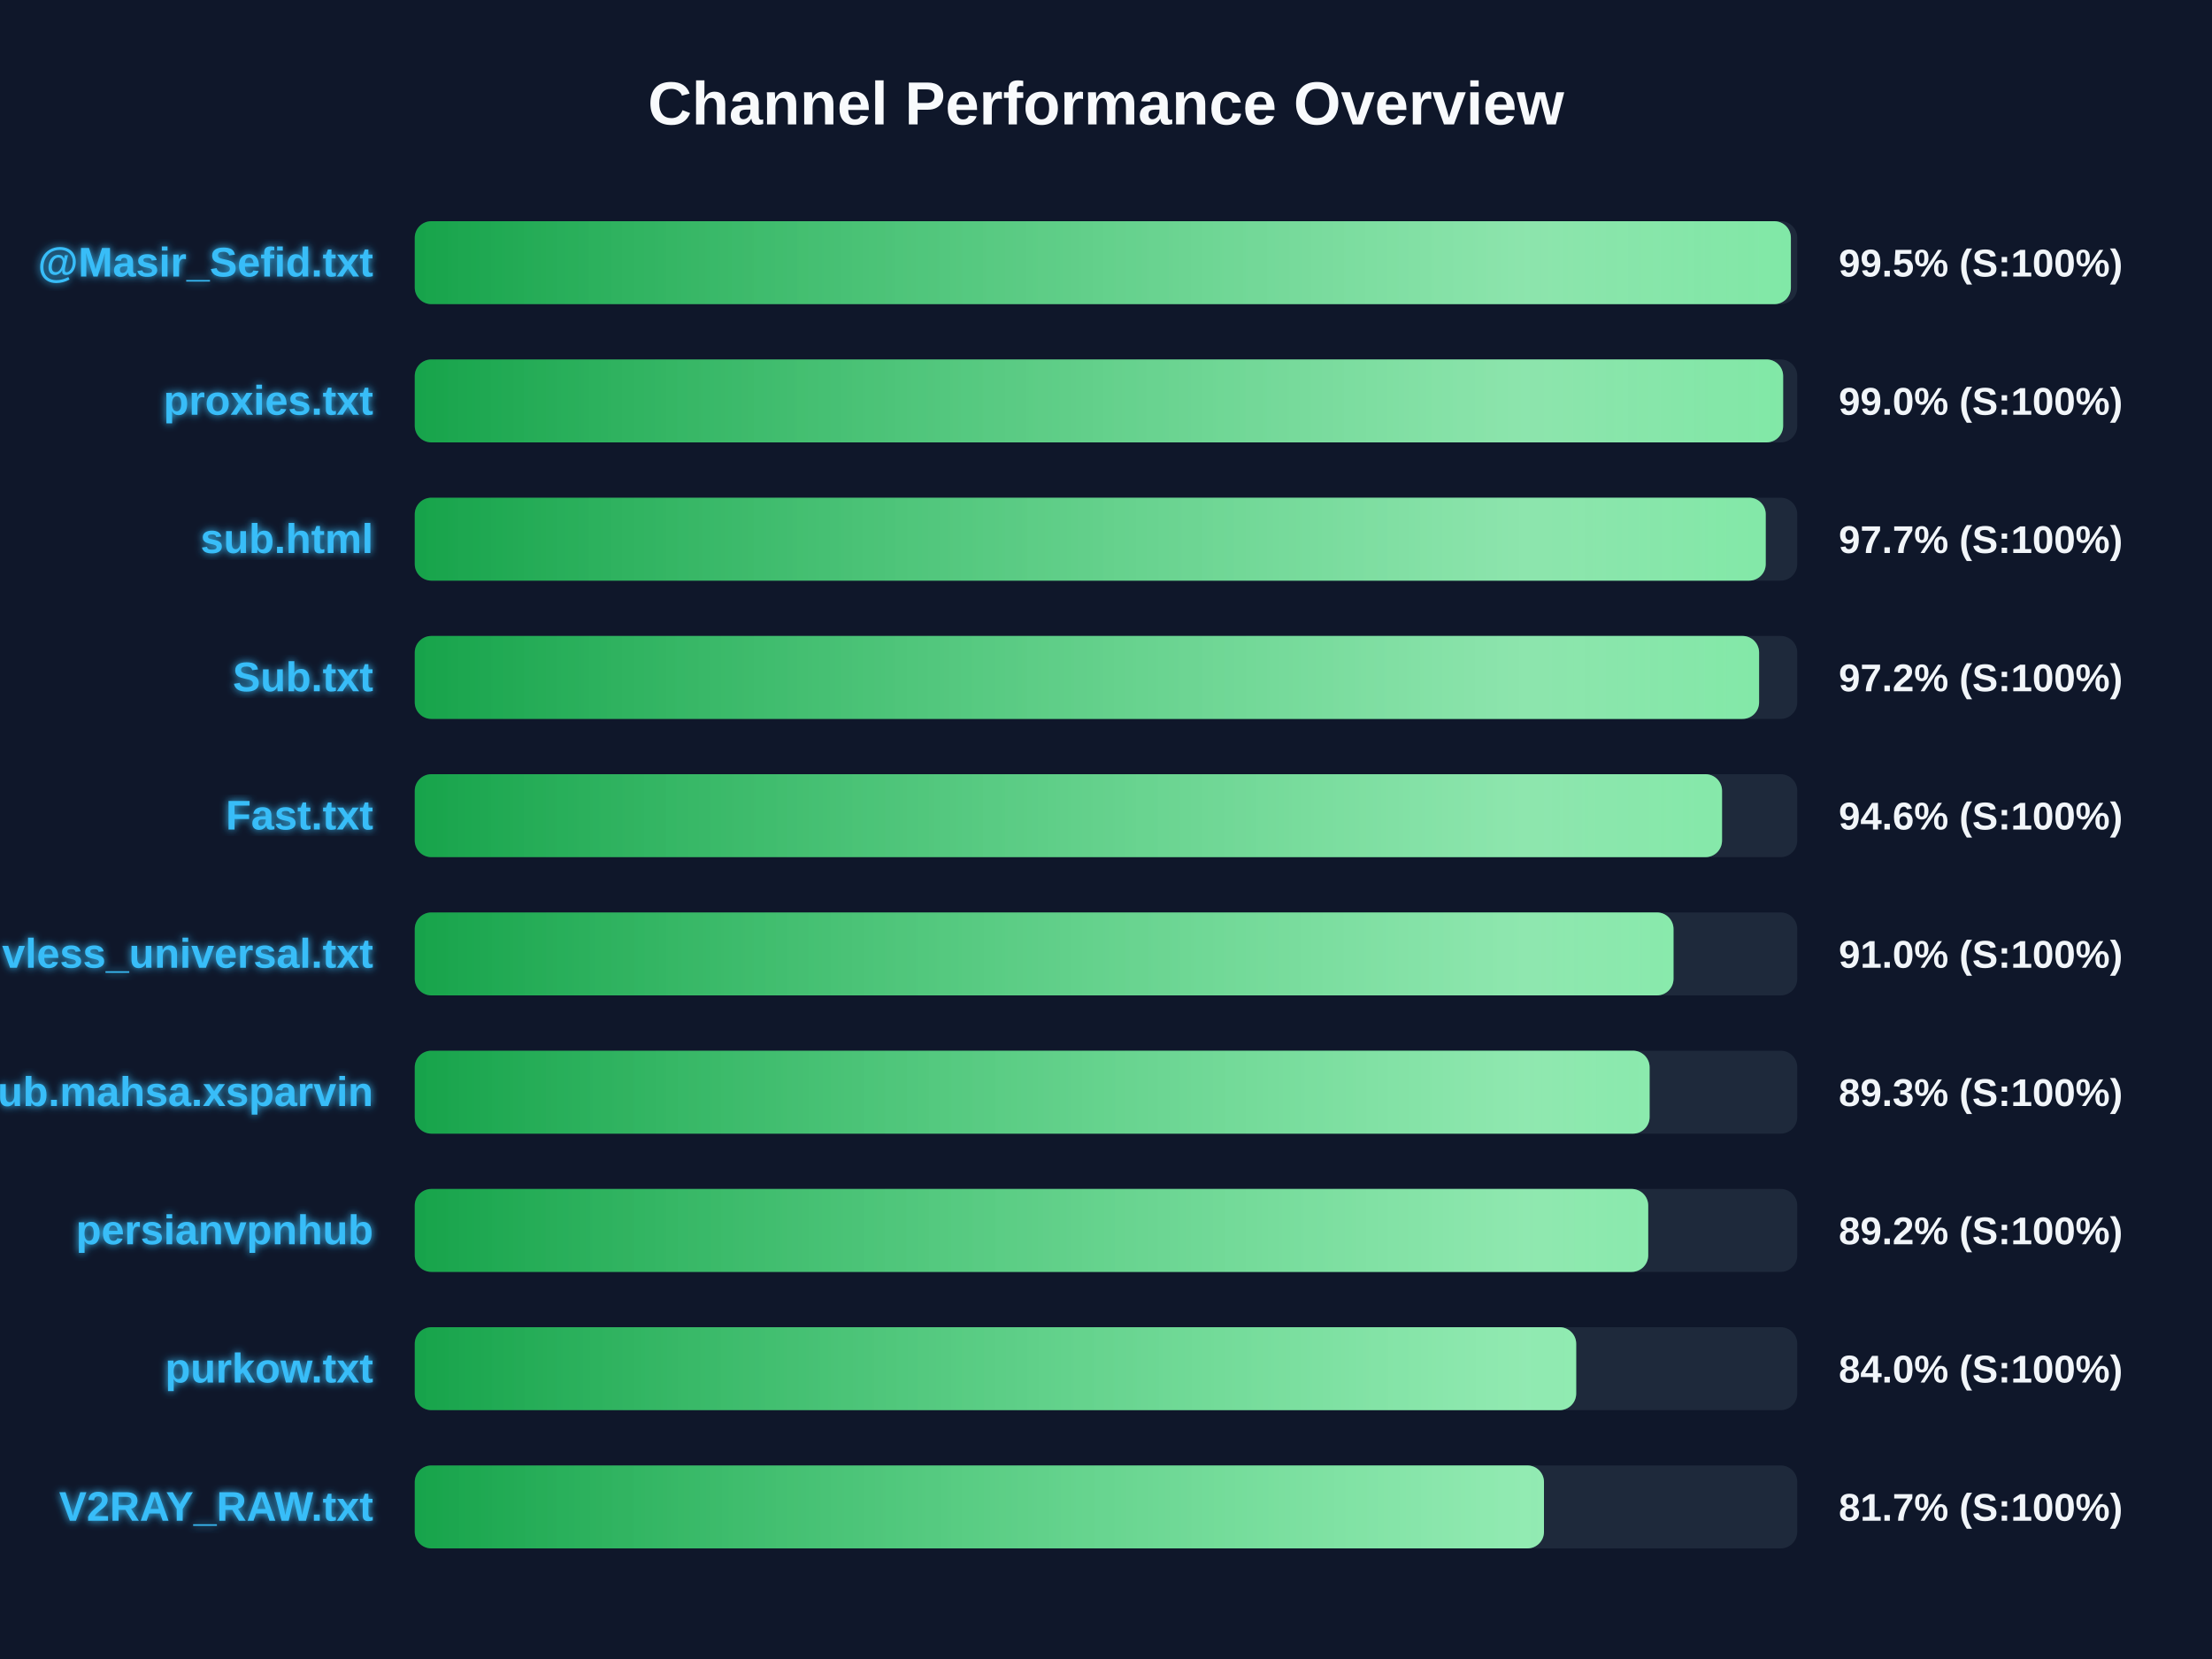
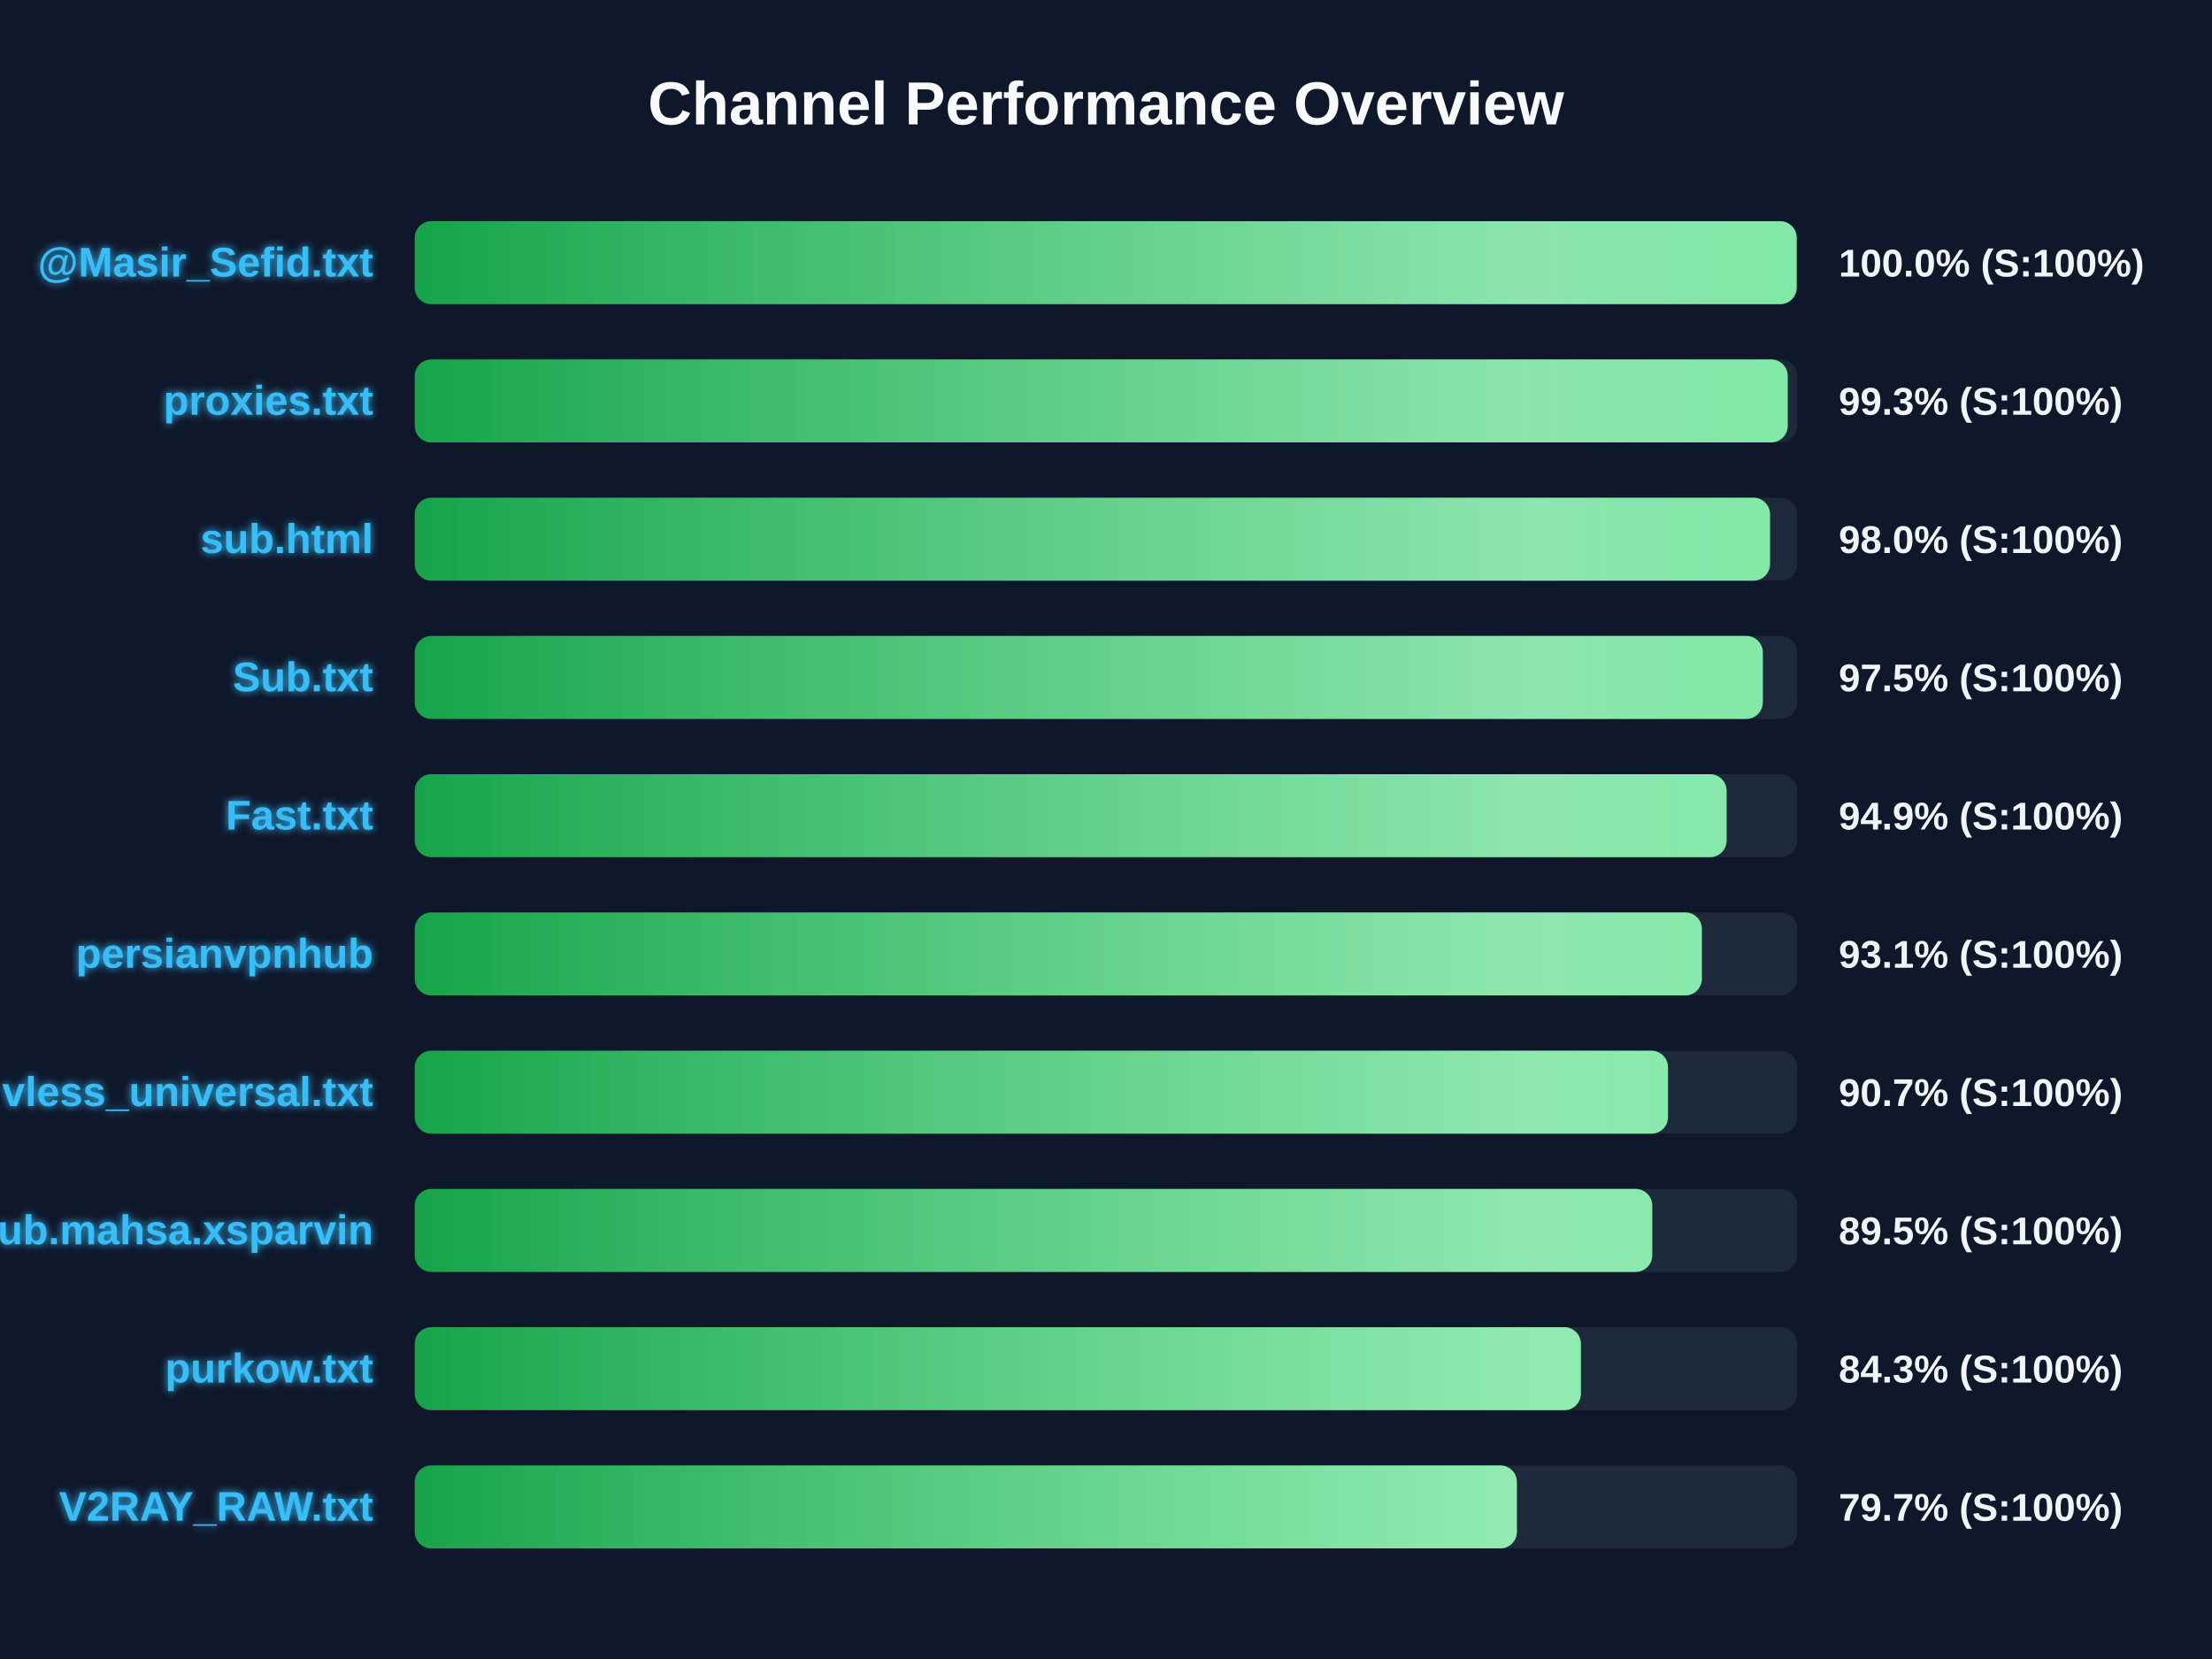
<svg xmlns="http://www.w3.org/2000/svg" width="800" height="600" version="1.1">
  <defs>
    <linearGradient id="grad-green" x1="0%" y1="0%" x2="100%" y2="0%">
      <stop offset="0%" stop-color="#16a34a" />
      <stop offset="100%" stop-color="#4ade80" />
    </linearGradient>
    <linearGradient id="grad-yellow" x1="0%" y1="0%" x2="100%" y2="0%">
      <stop offset="0%" stop-color="#ca8a04" />
      <stop offset="100%" stop-color="#fde047" />
    </linearGradient>
    <linearGradient id="grad-red" x1="0%" y1="0%" x2="100%" y2="0%">
      <stop offset="0%" stop-color="#dc2626" />
      <stop offset="100%" stop-color="#f87171" />
    </linearGradient>
    <linearGradient id="shimmer" x1="0%" y1="0%" x2="100%" y2="0%">
      <stop offset="0%" stop-color="rgba(255,255,255,0)" />
      <stop offset="50%" stop-color="rgba(255,255,255,0.4)" />
      <stop offset="100%" stop-color="rgba(255,255,255,0)" />
    </linearGradient>
    <filter id="glow" x="-20%" y="-20%" width="140%" height="140%">
      <feGaussianBlur stdDeviation="1.5" result="blur" />
      <feComposite in="SourceGraphic" in2="blur" operator="over" />
    </filter>
  </defs>
  <style>
        .bg-rect { fill: #0f172a; }
        .title { font: bold 22px 'Segoe UI', Arial, sans-serif; fill: #f8fafc; }
        .row { font: bold 15px 'Segoe UI', Arial, sans-serif; fill: #38bdf8; filter: url(#glow); }
        .score { font: bold 14px 'Segoe UI', Arial, sans-serif; fill: #f1f5f9; }
        @keyframes shimmer-anim {
            0% { transform: translateX(-100%); }
            100% { transform: translateX(200%); }
        }
        .shimmer-rect {
            animation: shimmer-anim 2.5s infinite linear;
        }
    </style>
  <rect width="100%" height="100%" class="bg-rect" />
  <text x="400" y="45" text-anchor="middle" class="title">Channel Performance Overview</text>
  <rect x="150" y="80" width="500" height="30" fill="#1e293b" rx="6" />
  <clipPath id="clip-0">
-     <rect x="150" y="80" width="497.7" height="30" rx="6" />
+     <rect x="150" y="80" width="499.8" height="30" rx="6" />
  </clipPath>
-   <rect x="150" y="80" width="497.7" height="30" fill="url(#grad-green)" rx="6" />
+   <rect x="150" y="80" width="499.8" height="30" fill="url(#grad-green)" rx="6" />
  <g clip-path="url(#clip-0)">
    <rect x="150" y="80" width="100%" height="30" fill="url(#shimmer)" class="shimmer-rect" />
  </g>
  <text x="135" y="100" text-anchor="end" class="row">@Masir_Sefid.txt</text>
-   <text x="665" y="100" text-anchor="start" class="score">99.5% (S:100%)</text>
+   <text x="665" y="100" text-anchor="start" class="score">100.0% (S:100%)</text>
  <rect x="150" y="130" width="500" height="30" fill="#1e293b" rx="6" />
  <clipPath id="clip-1">
-     <rect x="150" y="130" width="494.9" height="30" rx="6" />
+     <rect x="150" y="130" width="496.55" height="30" rx="6" />
  </clipPath>
-   <rect x="150" y="130" width="494.9" height="30" fill="url(#grad-green)" rx="6" />
+   <rect x="150" y="130" width="496.55" height="30" fill="url(#grad-green)" rx="6" />
  <g clip-path="url(#clip-1)">
    <rect x="150" y="130" width="100%" height="30" fill="url(#shimmer)" class="shimmer-rect" />
  </g>
  <text x="135" y="150" text-anchor="end" class="row">proxies.txt</text>
-   <text x="665" y="150" text-anchor="start" class="score">99.0% (S:100%)</text>
+   <text x="665" y="150" text-anchor="start" class="score">99.3% (S:100%)</text>
  <rect x="150" y="180" width="500" height="30" fill="#1e293b" rx="6" />
  <clipPath id="clip-2">
-     <rect x="150" y="180" width="488.6" height="30" rx="6" />
+     <rect x="150" y="180" width="490.15" height="30" rx="6" />
  </clipPath>
-   <rect x="150" y="180" width="488.6" height="30" fill="url(#grad-green)" rx="6" />
+   <rect x="150" y="180" width="490.15" height="30" fill="url(#grad-green)" rx="6" />
  <g clip-path="url(#clip-2)">
    <rect x="150" y="180" width="100%" height="30" fill="url(#shimmer)" class="shimmer-rect" />
  </g>
  <text x="135" y="200" text-anchor="end" class="row">sub.html</text>
-   <text x="665" y="200" text-anchor="start" class="score">97.7% (S:100%)</text>
+   <text x="665" y="200" text-anchor="start" class="score">98.0% (S:100%)</text>
  <rect x="150" y="230" width="500" height="30" fill="#1e293b" rx="6" />
  <clipPath id="clip-3">
-     <rect x="150" y="230" width="486.2" height="30" rx="6" />
+     <rect x="150" y="230" width="487.55" height="30" rx="6" />
  </clipPath>
-   <rect x="150" y="230" width="486.2" height="30" fill="url(#grad-green)" rx="6" />
+   <rect x="150" y="230" width="487.55" height="30" fill="url(#grad-green)" rx="6" />
  <g clip-path="url(#clip-3)">
    <rect x="150" y="230" width="100%" height="30" fill="url(#shimmer)" class="shimmer-rect" />
  </g>
  <text x="135" y="250" text-anchor="end" class="row">Sub.txt</text>
-   <text x="665" y="250" text-anchor="start" class="score">97.2% (S:100%)</text>
+   <text x="665" y="250" text-anchor="start" class="score">97.5% (S:100%)</text>
  <rect x="150" y="280" width="500" height="30" fill="#1e293b" rx="6" />
  <clipPath id="clip-4">
-     <rect x="150" y="280" width="472.8" height="30" rx="6" />
+     <rect x="150" y="280" width="474.45" height="30" rx="6" />
  </clipPath>
-   <rect x="150" y="280" width="472.8" height="30" fill="url(#grad-green)" rx="6" />
+   <rect x="150" y="280" width="474.45" height="30" fill="url(#grad-green)" rx="6" />
  <g clip-path="url(#clip-4)">
    <rect x="150" y="280" width="100%" height="30" fill="url(#shimmer)" class="shimmer-rect" />
  </g>
  <text x="135" y="300" text-anchor="end" class="row">Fast.txt</text>
-   <text x="665" y="300" text-anchor="start" class="score">94.6% (S:100%)</text>
+   <text x="665" y="300" text-anchor="start" class="score">94.9% (S:100%)</text>
  <rect x="150" y="330" width="500" height="30" fill="#1e293b" rx="6" />
  <clipPath id="clip-5">
-     <rect x="150" y="330" width="455.25" height="30" rx="6" />
+     <rect x="150" y="330" width="465.5" height="30" rx="6" />
  </clipPath>
-   <rect x="150" y="330" width="455.25" height="30" fill="url(#grad-green)" rx="6" />
+   <rect x="150" y="330" width="465.5" height="30" fill="url(#grad-green)" rx="6" />
  <g clip-path="url(#clip-5)">
    <rect x="150" y="330" width="100%" height="30" fill="url(#shimmer)" class="shimmer-rect" />
  </g>
-   <text x="135" y="350" text-anchor="end" class="row">vless_universal.txt</text>
-   <text x="665" y="350" text-anchor="start" class="score">91.0% (S:100%)</text>
+   <text x="135" y="350" text-anchor="end" class="row">persianvpnhub</text>
+   <text x="665" y="350" text-anchor="start" class="score">93.1% (S:100%)</text>
  <rect x="150" y="380" width="500" height="30" fill="#1e293b" rx="6" />
  <clipPath id="clip-6">
-     <rect x="150" y="380" width="446.6" height="30" rx="6" />
+     <rect x="150" y="380" width="453.25" height="30" rx="6" />
  </clipPath>
-   <rect x="150" y="380" width="446.6" height="30" fill="url(#grad-green)" rx="6" />
+   <rect x="150" y="380" width="453.25" height="30" fill="url(#grad-green)" rx="6" />
  <g clip-path="url(#clip-6)">
    <rect x="150" y="380" width="100%" height="30" fill="url(#shimmer)" class="shimmer-rect" />
  </g>
-   <text x="135" y="400" text-anchor="end" class="row">Sub.mahsa.xsparvin</text>
-   <text x="665" y="400" text-anchor="start" class="score">89.3% (S:100%)</text>
+   <text x="135" y="400" text-anchor="end" class="row">vless_universal.txt</text>
+   <text x="665" y="400" text-anchor="start" class="score">90.7% (S:100%)</text>
  <rect x="150" y="430" width="500" height="30" fill="#1e293b" rx="6" />
  <clipPath id="clip-7">
-     <rect x="150" y="430" width="446.1" height="30" rx="6" />
+     <rect x="150" y="430" width="447.55" height="30" rx="6" />
  </clipPath>
-   <rect x="150" y="430" width="446.1" height="30" fill="url(#grad-green)" rx="6" />
+   <rect x="150" y="430" width="447.55" height="30" fill="url(#grad-green)" rx="6" />
  <g clip-path="url(#clip-7)">
    <rect x="150" y="430" width="100%" height="30" fill="url(#shimmer)" class="shimmer-rect" />
  </g>
-   <text x="135" y="450" text-anchor="end" class="row">persianvpnhub</text>
-   <text x="665" y="450" text-anchor="start" class="score">89.2% (S:100%)</text>
+   <text x="135" y="450" text-anchor="end" class="row">Sub.mahsa.xsparvin</text>
+   <text x="665" y="450" text-anchor="start" class="score">89.5% (S:100%)</text>
  <rect x="150" y="480" width="500" height="30" fill="#1e293b" rx="6" />
  <clipPath id="clip-8">
-     <rect x="150" y="480" width="420.05" height="30" rx="6" />
+     <rect x="150" y="480" width="421.75" height="30" rx="6" />
  </clipPath>
-   <rect x="150" y="480" width="420.05" height="30" fill="url(#grad-green)" rx="6" />
+   <rect x="150" y="480" width="421.75" height="30" fill="url(#grad-green)" rx="6" />
  <g clip-path="url(#clip-8)">
    <rect x="150" y="480" width="100%" height="30" fill="url(#shimmer)" class="shimmer-rect" />
  </g>
  <text x="135" y="500" text-anchor="end" class="row">purkow.txt</text>
-   <text x="665" y="500" text-anchor="start" class="score">84.0% (S:100%)</text>
+   <text x="665" y="500" text-anchor="start" class="score">84.3% (S:100%)</text>
  <rect x="150" y="530" width="500" height="30" fill="#1e293b" rx="6" />
  <clipPath id="clip-9">
-     <rect x="150" y="530" width="408.4" height="30" rx="6" />
+     <rect x="150" y="530" width="398.6" height="30" rx="6" />
  </clipPath>
-   <rect x="150" y="530" width="408.4" height="30" fill="url(#grad-green)" rx="6" />
+   <rect x="150" y="530" width="398.6" height="30" fill="url(#grad-green)" rx="6" />
  <g clip-path="url(#clip-9)">
    <rect x="150" y="530" width="100%" height="30" fill="url(#shimmer)" class="shimmer-rect" />
  </g>
  <text x="135" y="550" text-anchor="end" class="row">V2RAY_RAW.txt</text>
-   <text x="665" y="550" text-anchor="start" class="score">81.7% (S:100%)</text>
+   <text x="665" y="550" text-anchor="start" class="score">79.7% (S:100%)</text>
</svg>
